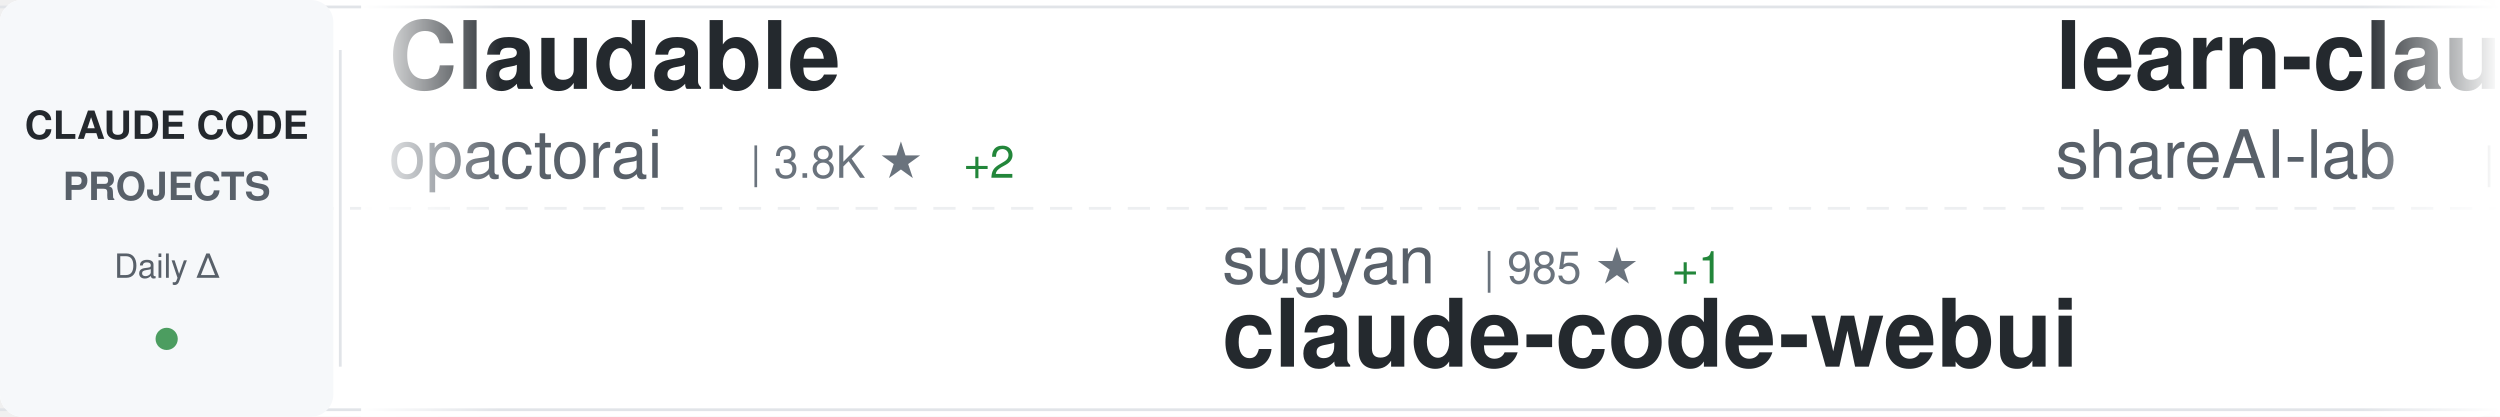
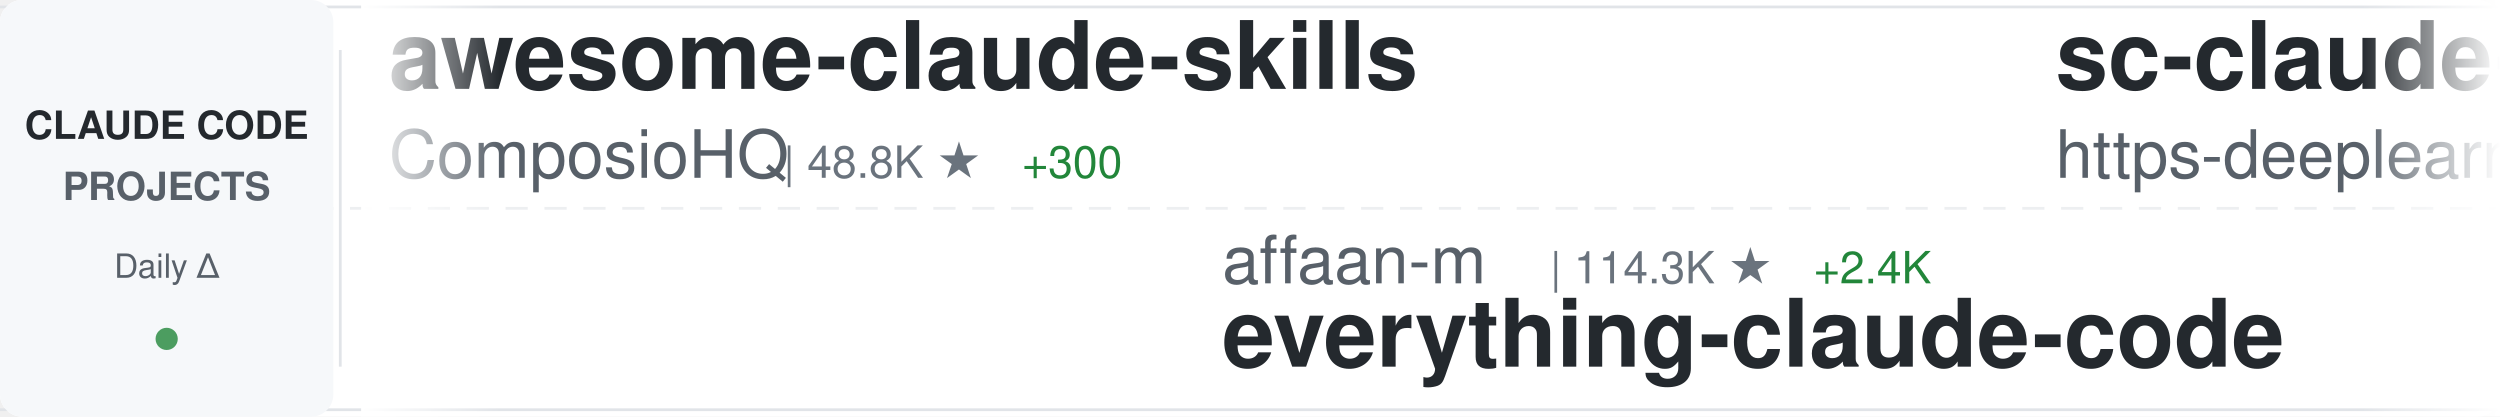
<svg xmlns="http://www.w3.org/2000/svg" width="900" height="150">
  <defs>
    <linearGradient id="awesomeLeftFade" x1="0%" y1="0%" x2="100%" y2="0%">
      <stop offset="0%" style="stop-color:#ffffff;stop-opacity:1" />
      <stop offset="100%" style="stop-color:#ffffff;stop-opacity:0" />
    </linearGradient>
    <linearGradient id="awesomeRightFade" x1="0%" y1="0%" x2="100%" y2="0%">
      <stop offset="0%" style="stop-color:#ffffff;stop-opacity:0" />
      <stop offset="100%" style="stop-color:#ffffff;stop-opacity:1" />
    </linearGradient>
  </defs>
  <rect width="900" height="150" fill="#ffffff" rx="8" />
  <rect x="0" y="2" width="900" height="1" fill="#e1e4e8" />
  <rect x="0" y="147" width="900" height="1" fill="#e1e4e8" />
  <line x1="0" y1="75" x2="900" y2="75" stroke="#e1e4e8" stroke-width="1" stroke-dasharray="8 6" opacity="0.6" />
  <rect x="0" y="0" width="120" height="150" fill="#f6f8fa" rx="8" />
  <text x="60" y="50" font-family="-apple-system, BlinkMacSystemFont, 'Segoe UI', Helvetica, Arial, sans-serif" font-size="14" font-weight="600" fill="#24292e" text-anchor="middle">CLAUDE CODE</text>
  <text x="60" y="72" font-family="-apple-system, BlinkMacSystemFont, 'Segoe UI', Helvetica, Arial, sans-serif" font-size="14" font-weight="600" fill="#586069" text-anchor="middle">PROJECTS</text>
  <text x="60" y="100" font-family="-apple-system, BlinkMacSystemFont, 'Segoe UI', Helvetica, Arial, sans-serif" font-size="12" font-weight="500" fill="#586069" text-anchor="middle">Daily Δ</text>
  <circle cx="60" cy="122" r="4" fill="#22863a" opacity="0.8" />
  <rect x="122" y="18" width="1" height="114" fill="#e1e4e8" />
  <clipPath id="awesomeTickerClip">
    <rect x="130" y="0" width="770" height="150" />
  </clipPath>
  <g clip-path="url(#awesomeTickerClip)">
    <g id="awesomeTickerItems">
      <animateTransform attributeName="transform" attributeType="XML" type="translate" from="0 0" to="-3000 0" dur="54s" repeatCount="indefinite" />
      <g transform="translate(0, 0)">
-         <text x="140" y="32" font-family="-apple-system, BlinkMacSystemFont, 'Segoe UI', Helvetica, Arial, sans-serif" font-size="34" font-weight="600" fill="#24292e">Claudable</text>
-         <text x="140" y="64" font-family="-apple-system, BlinkMacSystemFont, 'Segoe UI', Helvetica, Arial, sans-serif" font-size="24" font-weight="400" fill="#586069">opactorai</text>
-         <text x="270" y="64" font-family="-apple-system, BlinkMacSystemFont, 'Segoe UI', Helvetica, Arial, sans-serif" font-size="16" font-weight="500" fill="#6a737d">| 3.8K ★</text>
-         <text x="347" y="64" font-family="-apple-system, BlinkMacSystemFont, 'Segoe UI', Helvetica, Arial, sans-serif" font-size="16" font-weight="500" fill="#22863a"> +2</text>
+         <text x="140" y="32" font-family="-apple-system, BlinkMacSystemFont, 'Segoe UI', Helvetica, Arial, sans-serif" font-size="34" font-weight="600" fill="#24292e">awesome-claude-skills</text>
+         <text x="140" y="64" font-family="-apple-system, BlinkMacSystemFont, 'Segoe UI', Helvetica, Arial, sans-serif" font-size="24" font-weight="400" fill="#586069">ComposioHQ</text>
+         <text x="282" y="64" font-family="-apple-system, BlinkMacSystemFont, 'Segoe UI', Helvetica, Arial, sans-serif" font-size="16" font-weight="500" fill="#6a737d">| 48.8K ★</text>
+         <text x="368" y="64" font-family="-apple-system, BlinkMacSystemFont, 'Segoe UI', Helvetica, Arial, sans-serif" font-size="16" font-weight="500" fill="#22863a"> +300</text>
      </g>
      <g transform="translate(300, 0)">
-         <text x="140" y="102" font-family="-apple-system, BlinkMacSystemFont, 'Segoe UI', Helvetica, Arial, sans-serif" font-size="24" font-weight="400" fill="#586069">sugyan</text>
-         <text x="234" y="102" font-family="-apple-system, BlinkMacSystemFont, 'Segoe UI', Helvetica, Arial, sans-serif" font-size="16" font-weight="500" fill="#6a737d">| 985 ★</text>
-         <text x="302" y="102" font-family="-apple-system, BlinkMacSystemFont, 'Segoe UI', Helvetica, Arial, sans-serif" font-size="16" font-weight="500" fill="#22863a"> +1</text>
-         <text x="140" y="132" font-family="-apple-system, BlinkMacSystemFont, 'Segoe UI', Helvetica, Arial, sans-serif" font-size="34" font-weight="600" fill="#24292e">claude-code-webui</text>
+         <text x="140" y="102" font-family="-apple-system, BlinkMacSystemFont, 'Segoe UI', Helvetica, Arial, sans-serif" font-size="24" font-weight="400" fill="#586069">affaan-m</text>
+         <text x="258" y="102" font-family="-apple-system, BlinkMacSystemFont, 'Segoe UI', Helvetica, Arial, sans-serif" font-size="16" font-weight="500" fill="#6a737d">| 114.3K ★</text>
+         <text x="353" y="102" font-family="-apple-system, BlinkMacSystemFont, 'Segoe UI', Helvetica, Arial, sans-serif" font-size="16" font-weight="500" fill="#22863a"> +2.4K</text>
+         <text x="140" y="132" font-family="-apple-system, BlinkMacSystemFont, 'Segoe UI', Helvetica, Arial, sans-serif" font-size="34" font-weight="600" fill="#24292e">everything-claude-code</text>
      </g>
      <g transform="translate(600, 0)">
-         <text x="140" y="32" font-family="-apple-system, BlinkMacSystemFont, 'Segoe UI', Helvetica, Arial, sans-serif" font-size="34" font-weight="600" fill="#24292e">learn-claude-code</text>
-         <text x="140" y="64" font-family="-apple-system, BlinkMacSystemFont, 'Segoe UI', Helvetica, Arial, sans-serif" font-size="24" font-weight="400" fill="#586069">shareAI-lab</text>
-         <text x="294" y="64" font-family="-apple-system, BlinkMacSystemFont, 'Segoe UI', Helvetica, Arial, sans-serif" font-size="16" font-weight="500" fill="#6a737d">| 41.4K ★</text>
-         <text x="380" y="64" font-family="-apple-system, BlinkMacSystemFont, 'Segoe UI', Helvetica, Arial, sans-serif" font-size="16" font-weight="500" fill="#22863a"> +827</text>
+         <text x="140" y="32" font-family="-apple-system, BlinkMacSystemFont, 'Segoe UI', Helvetica, Arial, sans-serif" font-size="34" font-weight="600" fill="#24292e">sc-claude-code-files</text>
+         <text x="140" y="64" font-family="-apple-system, BlinkMacSystemFont, 'Segoe UI', Helvetica, Arial, sans-serif" font-size="24" font-weight="400" fill="#586069">https-deeplearning-ai</text>
+         <text x="414" y="64" font-family="-apple-system, BlinkMacSystemFont, 'Segoe UI', Helvetica, Arial, sans-serif" font-size="16" font-weight="500" fill="#6a737d">| 464 ★</text>
      </g>
      <g transform="translate(900, 0)">
        <text x="140" y="102" font-family="-apple-system, BlinkMacSystemFont, 'Segoe UI', Helvetica, Arial, sans-serif" font-size="24" font-weight="400" fill="#586069">davila7</text>
        <text x="246" y="102" font-family="-apple-system, BlinkMacSystemFont, 'Segoe UI', Helvetica, Arial, sans-serif" font-size="16" font-weight="500" fill="#6a737d">| 23.7K ★</text>
-         <text x="332" y="102" font-family="-apple-system, BlinkMacSystemFont, 'Segoe UI', Helvetica, Arial, sans-serif" font-size="16" font-weight="500" fill="#22863a"> +59</text>
+         <text x="332" y="102" font-family="-apple-system, BlinkMacSystemFont, 'Segoe UI', Helvetica, Arial, sans-serif" font-size="16" font-weight="500" fill="#22863a"> +52</text>
        <text x="140" y="132" font-family="-apple-system, BlinkMacSystemFont, 'Segoe UI', Helvetica, Arial, sans-serif" font-size="34" font-weight="600" fill="#24292e">claude-code-templates</text>
      </g>
      <g transform="translate(1200, 0)">
-         <text x="140" y="32" font-family="-apple-system, BlinkMacSystemFont, 'Segoe UI', Helvetica, Arial, sans-serif" font-size="34" font-weight="600" fill="#24292e">Claude-Code-Communicatio...</text>
-         <text x="140" y="64" font-family="-apple-system, BlinkMacSystemFont, 'Segoe UI', Helvetica, Arial, sans-serif" font-size="24" font-weight="400" fill="#586069">nishimoto265</text>
-         <text x="306" y="64" font-family="-apple-system, BlinkMacSystemFont, 'Segoe UI', Helvetica, Arial, sans-serif" font-size="16" font-weight="500" fill="#6a737d">| 495 ★</text>
+         <text x="140" y="32" font-family="-apple-system, BlinkMacSystemFont, 'Segoe UI', Helvetica, Arial, sans-serif" font-size="34" font-weight="600" fill="#24292e">claude-code-settings</text>
+         <text x="140" y="64" font-family="-apple-system, BlinkMacSystemFont, 'Segoe UI', Helvetica, Arial, sans-serif" font-size="24" font-weight="400" fill="#586069">feiskyer</text>
+         <text x="258" y="64" font-family="-apple-system, BlinkMacSystemFont, 'Segoe UI', Helvetica, Arial, sans-serif" font-size="16" font-weight="500" fill="#6a737d">| 1.4K ★</text>
+         <text x="335" y="64" font-family="-apple-system, BlinkMacSystemFont, 'Segoe UI', Helvetica, Arial, sans-serif" font-size="16" font-weight="500" fill="#22863a"> +3</text>
      </g>
      <g transform="translate(1500, 0)">
-         <text x="140" y="102" font-family="-apple-system, BlinkMacSystemFont, 'Segoe UI', Helvetica, Arial, sans-serif" font-size="24" font-weight="400" fill="#586069">lst97</text>
-         <text x="222" y="102" font-family="-apple-system, BlinkMacSystemFont, 'Segoe UI', Helvetica, Arial, sans-serif" font-size="16" font-weight="500" fill="#6a737d">| 1.5K ★</text>
-         <text x="299" y="102" font-family="-apple-system, BlinkMacSystemFont, 'Segoe UI', Helvetica, Arial, sans-serif" font-size="16" font-weight="500" fill="#22863a"> +3</text>
-         <text x="140" y="132" font-family="-apple-system, BlinkMacSystemFont, 'Segoe UI', Helvetica, Arial, sans-serif" font-size="34" font-weight="600" fill="#24292e">claude-code-sub-agents</text>
+         <text x="140" y="102" font-family="-apple-system, BlinkMacSystemFont, 'Segoe UI', Helvetica, Arial, sans-serif" font-size="24" font-weight="400" fill="#586069">ding113</text>
+         <text x="246" y="102" font-family="-apple-system, BlinkMacSystemFont, 'Segoe UI', Helvetica, Arial, sans-serif" font-size="16" font-weight="500" fill="#6a737d">| 2.2K ★</text>
+         <text x="323" y="102" font-family="-apple-system, BlinkMacSystemFont, 'Segoe UI', Helvetica, Arial, sans-serif" font-size="16" font-weight="500" fill="#22863a"> +18</text>
+         <text x="140" y="132" font-family="-apple-system, BlinkMacSystemFont, 'Segoe UI', Helvetica, Arial, sans-serif" font-size="34" font-weight="600" fill="#24292e">claude-code-hub</text>
      </g>
      <g transform="translate(1800, 0)">
-         <text x="140" y="32" font-family="-apple-system, BlinkMacSystemFont, 'Segoe UI', Helvetica, Arial, sans-serif" font-size="34" font-weight="600" fill="#24292e">claude-code-plugins-plus...</text>
-         <text x="140" y="64" font-family="-apple-system, BlinkMacSystemFont, 'Segoe UI', Helvetica, Arial, sans-serif" font-size="24" font-weight="400" fill="#586069">jeremylongshore</text>
-         <text x="342" y="64" font-family="-apple-system, BlinkMacSystemFont, 'Segoe UI', Helvetica, Arial, sans-serif" font-size="16" font-weight="500" fill="#6a737d">| 1.7K ★</text>
-         <text x="419" y="64" font-family="-apple-system, BlinkMacSystemFont, 'Segoe UI', Helvetica, Arial, sans-serif" font-size="16" font-weight="500" fill="#22863a"> +7</text>
+         <text x="140" y="32" font-family="-apple-system, BlinkMacSystemFont, 'Segoe UI', Helvetica, Arial, sans-serif" font-size="34" font-weight="600" fill="#24292e">claude-code-spec-workflo...</text>
+         <text x="140" y="64" font-family="-apple-system, BlinkMacSystemFont, 'Segoe UI', Helvetica, Arial, sans-serif" font-size="24" font-weight="400" fill="#586069">Pimzino</text>
+         <text x="246" y="64" font-family="-apple-system, BlinkMacSystemFont, 'Segoe UI', Helvetica, Arial, sans-serif" font-size="16" font-weight="500" fill="#6a737d">| 3.6K ★</text>
+         <text x="323" y="64" font-family="-apple-system, BlinkMacSystemFont, 'Segoe UI', Helvetica, Arial, sans-serif" font-size="16" font-weight="500" fill="#22863a"> +4</text>
      </g>
      <g transform="translate(2100, 0)">
-         <text x="140" y="102" font-family="-apple-system, BlinkMacSystemFont, 'Segoe UI', Helvetica, Arial, sans-serif" font-size="24" font-weight="400" fill="#586069">wasabeef</text>
-         <text x="258" y="102" font-family="-apple-system, BlinkMacSystemFont, 'Segoe UI', Helvetica, Arial, sans-serif" font-size="16" font-weight="500" fill="#6a737d">| 1.1K ★</text>
-         <text x="335" y="102" font-family="-apple-system, BlinkMacSystemFont, 'Segoe UI', Helvetica, Arial, sans-serif" font-size="16" font-weight="500" fill="#22863a"> +2</text>
-         <text x="140" y="132" font-family="-apple-system, BlinkMacSystemFont, 'Segoe UI', Helvetica, Arial, sans-serif" font-size="34" font-weight="600" fill="#24292e">claude-code-cookbook</text>
+         <text x="140" y="102" font-family="-apple-system, BlinkMacSystemFont, 'Segoe UI', Helvetica, Arial, sans-serif" font-size="24" font-weight="400" fill="#586069">numman-ali</text>
+         <text x="282" y="102" font-family="-apple-system, BlinkMacSystemFont, 'Segoe UI', Helvetica, Arial, sans-serif" font-size="16" font-weight="500" fill="#6a737d">| 9.3K ★</text>
+         <text x="359" y="102" font-family="-apple-system, BlinkMacSystemFont, 'Segoe UI', Helvetica, Arial, sans-serif" font-size="16" font-weight="500" fill="#22863a"> +15</text>
+         <text x="140" y="132" font-family="-apple-system, BlinkMacSystemFont, 'Segoe UI', Helvetica, Arial, sans-serif" font-size="34" font-weight="600" fill="#24292e">openskills</text>
      </g>
      <g transform="translate(2400, 0)">
-         <text x="140" y="32" font-family="-apple-system, BlinkMacSystemFont, 'Segoe UI', Helvetica, Arial, sans-serif" font-size="34" font-weight="600" fill="#24292e">awesome-claude-code</text>
-         <text x="140" y="64" font-family="-apple-system, BlinkMacSystemFont, 'Segoe UI', Helvetica, Arial, sans-serif" font-size="24" font-weight="400" fill="#586069">jqueryscript</text>
-         <text x="306" y="64" font-family="-apple-system, BlinkMacSystemFont, 'Segoe UI', Helvetica, Arial, sans-serif" font-size="16" font-weight="500" fill="#6a737d">| 223 ★</text>
-         <text x="374" y="64" font-family="-apple-system, BlinkMacSystemFont, 'Segoe UI', Helvetica, Arial, sans-serif" font-size="16" font-weight="500" fill="#22863a"> +2</text>
+         <text x="140" y="32" font-family="-apple-system, BlinkMacSystemFont, 'Segoe UI', Helvetica, Arial, sans-serif" font-size="34" font-weight="600" fill="#24292e">Claude-Code</text>
+         <text x="140" y="64" font-family="-apple-system, BlinkMacSystemFont, 'Segoe UI', Helvetica, Arial, sans-serif" font-size="24" font-weight="400" fill="#586069">lyconear</text>
+         <text x="258" y="64" font-family="-apple-system, BlinkMacSystemFont, 'Segoe UI', Helvetica, Arial, sans-serif" font-size="16" font-weight="500" fill="#6a737d">| 4 ★</text>
      </g>
      <g transform="translate(2700, 0)">
-         <text x="140" y="102" font-family="-apple-system, BlinkMacSystemFont, 'Segoe UI', Helvetica, Arial, sans-serif" font-size="24" font-weight="400" fill="#586069">shanraisshan</text>
-         <text x="306" y="102" font-family="-apple-system, BlinkMacSystemFont, 'Segoe UI', Helvetica, Arial, sans-serif" font-size="16" font-weight="500" fill="#6a737d">| 22.9K ★</text>
-         <text x="392" y="102" font-family="-apple-system, BlinkMacSystemFont, 'Segoe UI', Helvetica, Arial, sans-serif" font-size="16" font-weight="500" fill="#22863a"> +369</text>
-         <text x="140" y="132" font-family="-apple-system, BlinkMacSystemFont, 'Segoe UI', Helvetica, Arial, sans-serif" font-size="34" font-weight="600" fill="#24292e">claude-code-best-practic...</text>
+         <text x="140" y="102" font-family="-apple-system, BlinkMacSystemFont, 'Segoe UI', Helvetica, Arial, sans-serif" font-size="24" font-weight="400" fill="#586069">Njengah</text>
+         <text x="246" y="102" font-family="-apple-system, BlinkMacSystemFont, 'Segoe UI', Helvetica, Arial, sans-serif" font-size="16" font-weight="500" fill="#6a737d">| 1.5K ★</text>
+         <text x="323" y="102" font-family="-apple-system, BlinkMacSystemFont, 'Segoe UI', Helvetica, Arial, sans-serif" font-size="16" font-weight="500" fill="#22863a"> +2</text>
+         <text x="140" y="132" font-family="-apple-system, BlinkMacSystemFont, 'Segoe UI', Helvetica, Arial, sans-serif" font-size="34" font-weight="600" fill="#24292e">claude-code-cheat-sheet</text>
      </g>
      <g transform="translate(3000, 0)">
-         <text x="140" y="32" font-family="-apple-system, BlinkMacSystemFont, 'Segoe UI', Helvetica, Arial, sans-serif" font-size="34" font-weight="600" fill="#24292e">Claudable</text>
-         <text x="140" y="64" font-family="-apple-system, BlinkMacSystemFont, 'Segoe UI', Helvetica, Arial, sans-serif" font-size="24" font-weight="400" fill="#586069">opactorai</text>
-         <text x="270" y="64" font-family="-apple-system, BlinkMacSystemFont, 'Segoe UI', Helvetica, Arial, sans-serif" font-size="16" font-weight="500" fill="#6a737d">| 3.8K ★</text>
-         <text x="347" y="64" font-family="-apple-system, BlinkMacSystemFont, 'Segoe UI', Helvetica, Arial, sans-serif" font-size="16" font-weight="500" fill="#22863a"> +2</text>
+         <text x="140" y="32" font-family="-apple-system, BlinkMacSystemFont, 'Segoe UI', Helvetica, Arial, sans-serif" font-size="34" font-weight="600" fill="#24292e">awesome-claude-skills</text>
+         <text x="140" y="64" font-family="-apple-system, BlinkMacSystemFont, 'Segoe UI', Helvetica, Arial, sans-serif" font-size="24" font-weight="400" fill="#586069">ComposioHQ</text>
+         <text x="282" y="64" font-family="-apple-system, BlinkMacSystemFont, 'Segoe UI', Helvetica, Arial, sans-serif" font-size="16" font-weight="500" fill="#6a737d">| 48.8K ★</text>
+         <text x="368" y="64" font-family="-apple-system, BlinkMacSystemFont, 'Segoe UI', Helvetica, Arial, sans-serif" font-size="16" font-weight="500" fill="#22863a"> +300</text>
      </g>
      <g transform="translate(3300, 0)">
-         <text x="140" y="102" font-family="-apple-system, BlinkMacSystemFont, 'Segoe UI', Helvetica, Arial, sans-serif" font-size="24" font-weight="400" fill="#586069">sugyan</text>
-         <text x="234" y="102" font-family="-apple-system, BlinkMacSystemFont, 'Segoe UI', Helvetica, Arial, sans-serif" font-size="16" font-weight="500" fill="#6a737d">| 985 ★</text>
-         <text x="302" y="102" font-family="-apple-system, BlinkMacSystemFont, 'Segoe UI', Helvetica, Arial, sans-serif" font-size="16" font-weight="500" fill="#22863a"> +1</text>
-         <text x="140" y="132" font-family="-apple-system, BlinkMacSystemFont, 'Segoe UI', Helvetica, Arial, sans-serif" font-size="34" font-weight="600" fill="#24292e">claude-code-webui</text>
+         <text x="140" y="102" font-family="-apple-system, BlinkMacSystemFont, 'Segoe UI', Helvetica, Arial, sans-serif" font-size="24" font-weight="400" fill="#586069">affaan-m</text>
+         <text x="258" y="102" font-family="-apple-system, BlinkMacSystemFont, 'Segoe UI', Helvetica, Arial, sans-serif" font-size="16" font-weight="500" fill="#6a737d">| 114.3K ★</text>
+         <text x="353" y="102" font-family="-apple-system, BlinkMacSystemFont, 'Segoe UI', Helvetica, Arial, sans-serif" font-size="16" font-weight="500" fill="#22863a"> +2.4K</text>
+         <text x="140" y="132" font-family="-apple-system, BlinkMacSystemFont, 'Segoe UI', Helvetica, Arial, sans-serif" font-size="34" font-weight="600" fill="#24292e">everything-claude-code</text>
      </g>
      <g transform="translate(3600, 0)">
-         <text x="140" y="32" font-family="-apple-system, BlinkMacSystemFont, 'Segoe UI', Helvetica, Arial, sans-serif" font-size="34" font-weight="600" fill="#24292e">learn-claude-code</text>
-         <text x="140" y="64" font-family="-apple-system, BlinkMacSystemFont, 'Segoe UI', Helvetica, Arial, sans-serif" font-size="24" font-weight="400" fill="#586069">shareAI-lab</text>
-         <text x="294" y="64" font-family="-apple-system, BlinkMacSystemFont, 'Segoe UI', Helvetica, Arial, sans-serif" font-size="16" font-weight="500" fill="#6a737d">| 41.4K ★</text>
-         <text x="380" y="64" font-family="-apple-system, BlinkMacSystemFont, 'Segoe UI', Helvetica, Arial, sans-serif" font-size="16" font-weight="500" fill="#22863a"> +827</text>
+         <text x="140" y="32" font-family="-apple-system, BlinkMacSystemFont, 'Segoe UI', Helvetica, Arial, sans-serif" font-size="34" font-weight="600" fill="#24292e">sc-claude-code-files</text>
+         <text x="140" y="64" font-family="-apple-system, BlinkMacSystemFont, 'Segoe UI', Helvetica, Arial, sans-serif" font-size="24" font-weight="400" fill="#586069">https-deeplearning-ai</text>
+         <text x="414" y="64" font-family="-apple-system, BlinkMacSystemFont, 'Segoe UI', Helvetica, Arial, sans-serif" font-size="16" font-weight="500" fill="#6a737d">| 464 ★</text>
      </g>
      <g transform="translate(3900, 0)">
        <text x="140" y="102" font-family="-apple-system, BlinkMacSystemFont, 'Segoe UI', Helvetica, Arial, sans-serif" font-size="24" font-weight="400" fill="#586069">davila7</text>
        <text x="246" y="102" font-family="-apple-system, BlinkMacSystemFont, 'Segoe UI', Helvetica, Arial, sans-serif" font-size="16" font-weight="500" fill="#6a737d">| 23.7K ★</text>
-         <text x="332" y="102" font-family="-apple-system, BlinkMacSystemFont, 'Segoe UI', Helvetica, Arial, sans-serif" font-size="16" font-weight="500" fill="#22863a"> +59</text>
+         <text x="332" y="102" font-family="-apple-system, BlinkMacSystemFont, 'Segoe UI', Helvetica, Arial, sans-serif" font-size="16" font-weight="500" fill="#22863a"> +52</text>
        <text x="140" y="132" font-family="-apple-system, BlinkMacSystemFont, 'Segoe UI', Helvetica, Arial, sans-serif" font-size="34" font-weight="600" fill="#24292e">claude-code-templates</text>
      </g>
    </g>
  </g>
  <rect x="130" y="0" width="50" height="150" fill="url(#awesomeLeftFade)" />
  <rect x="850" y="0" width="50" height="150" fill="url(#awesomeRightFade)" />
</svg>
